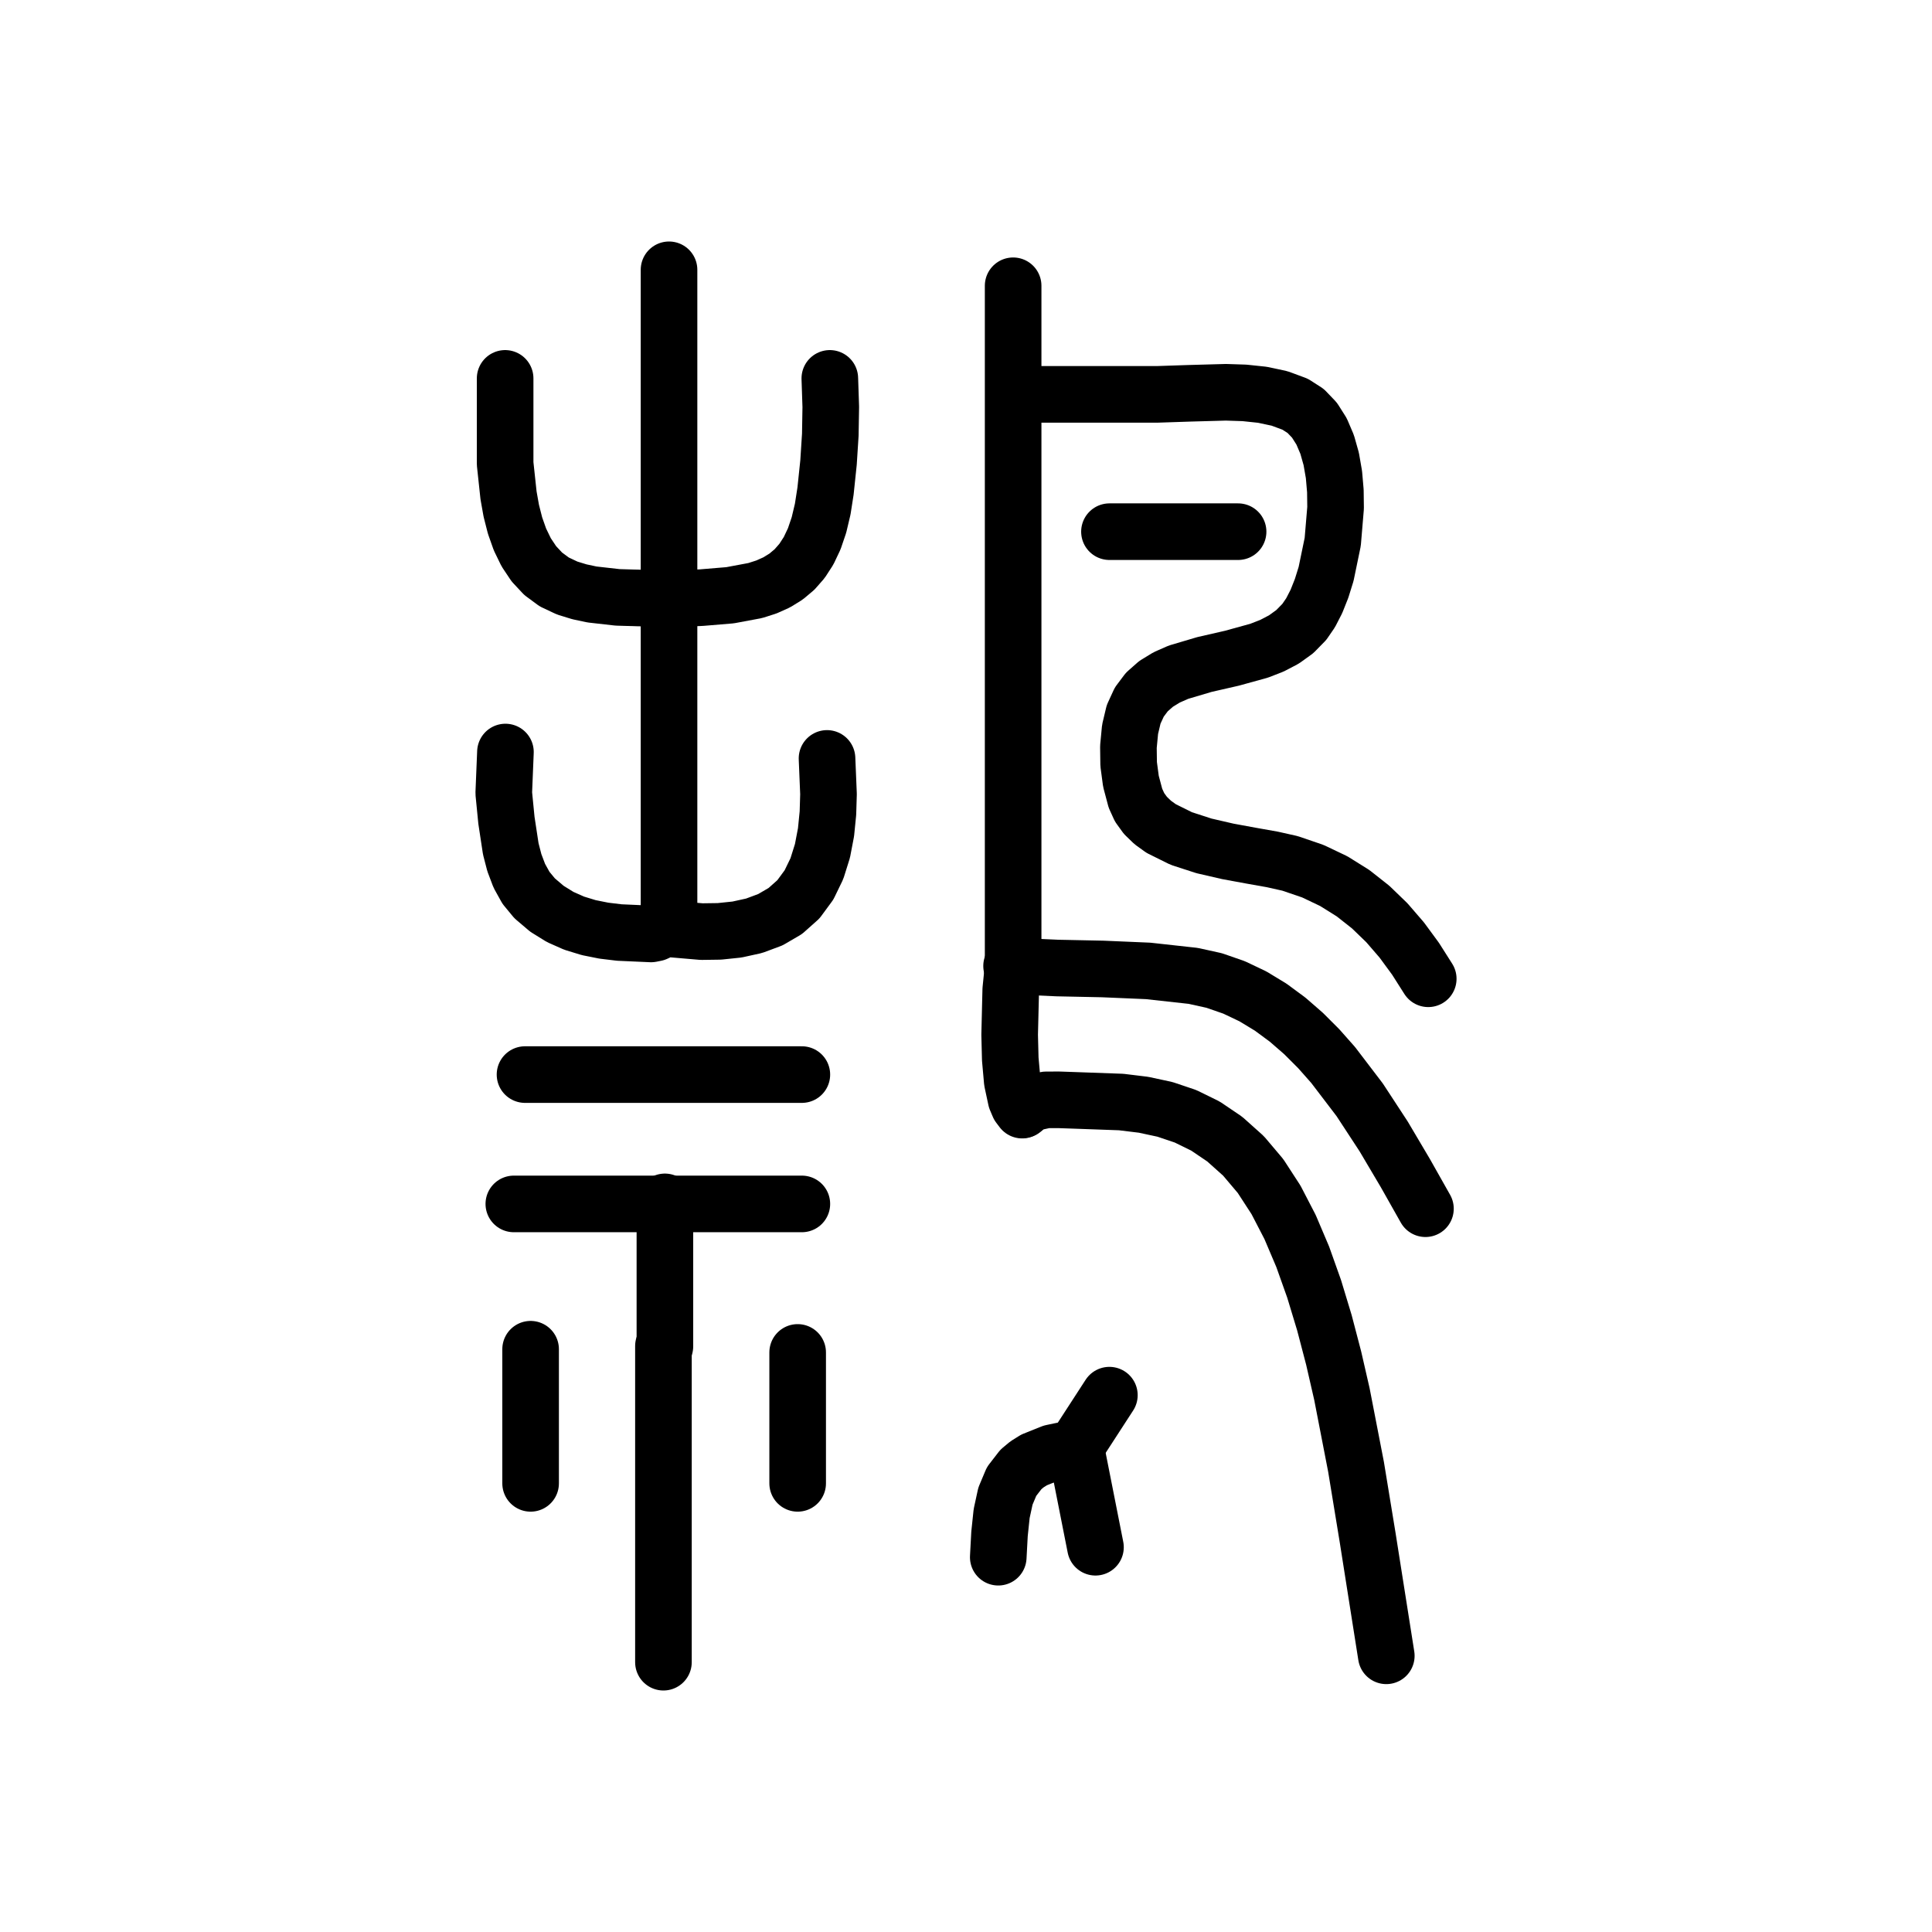
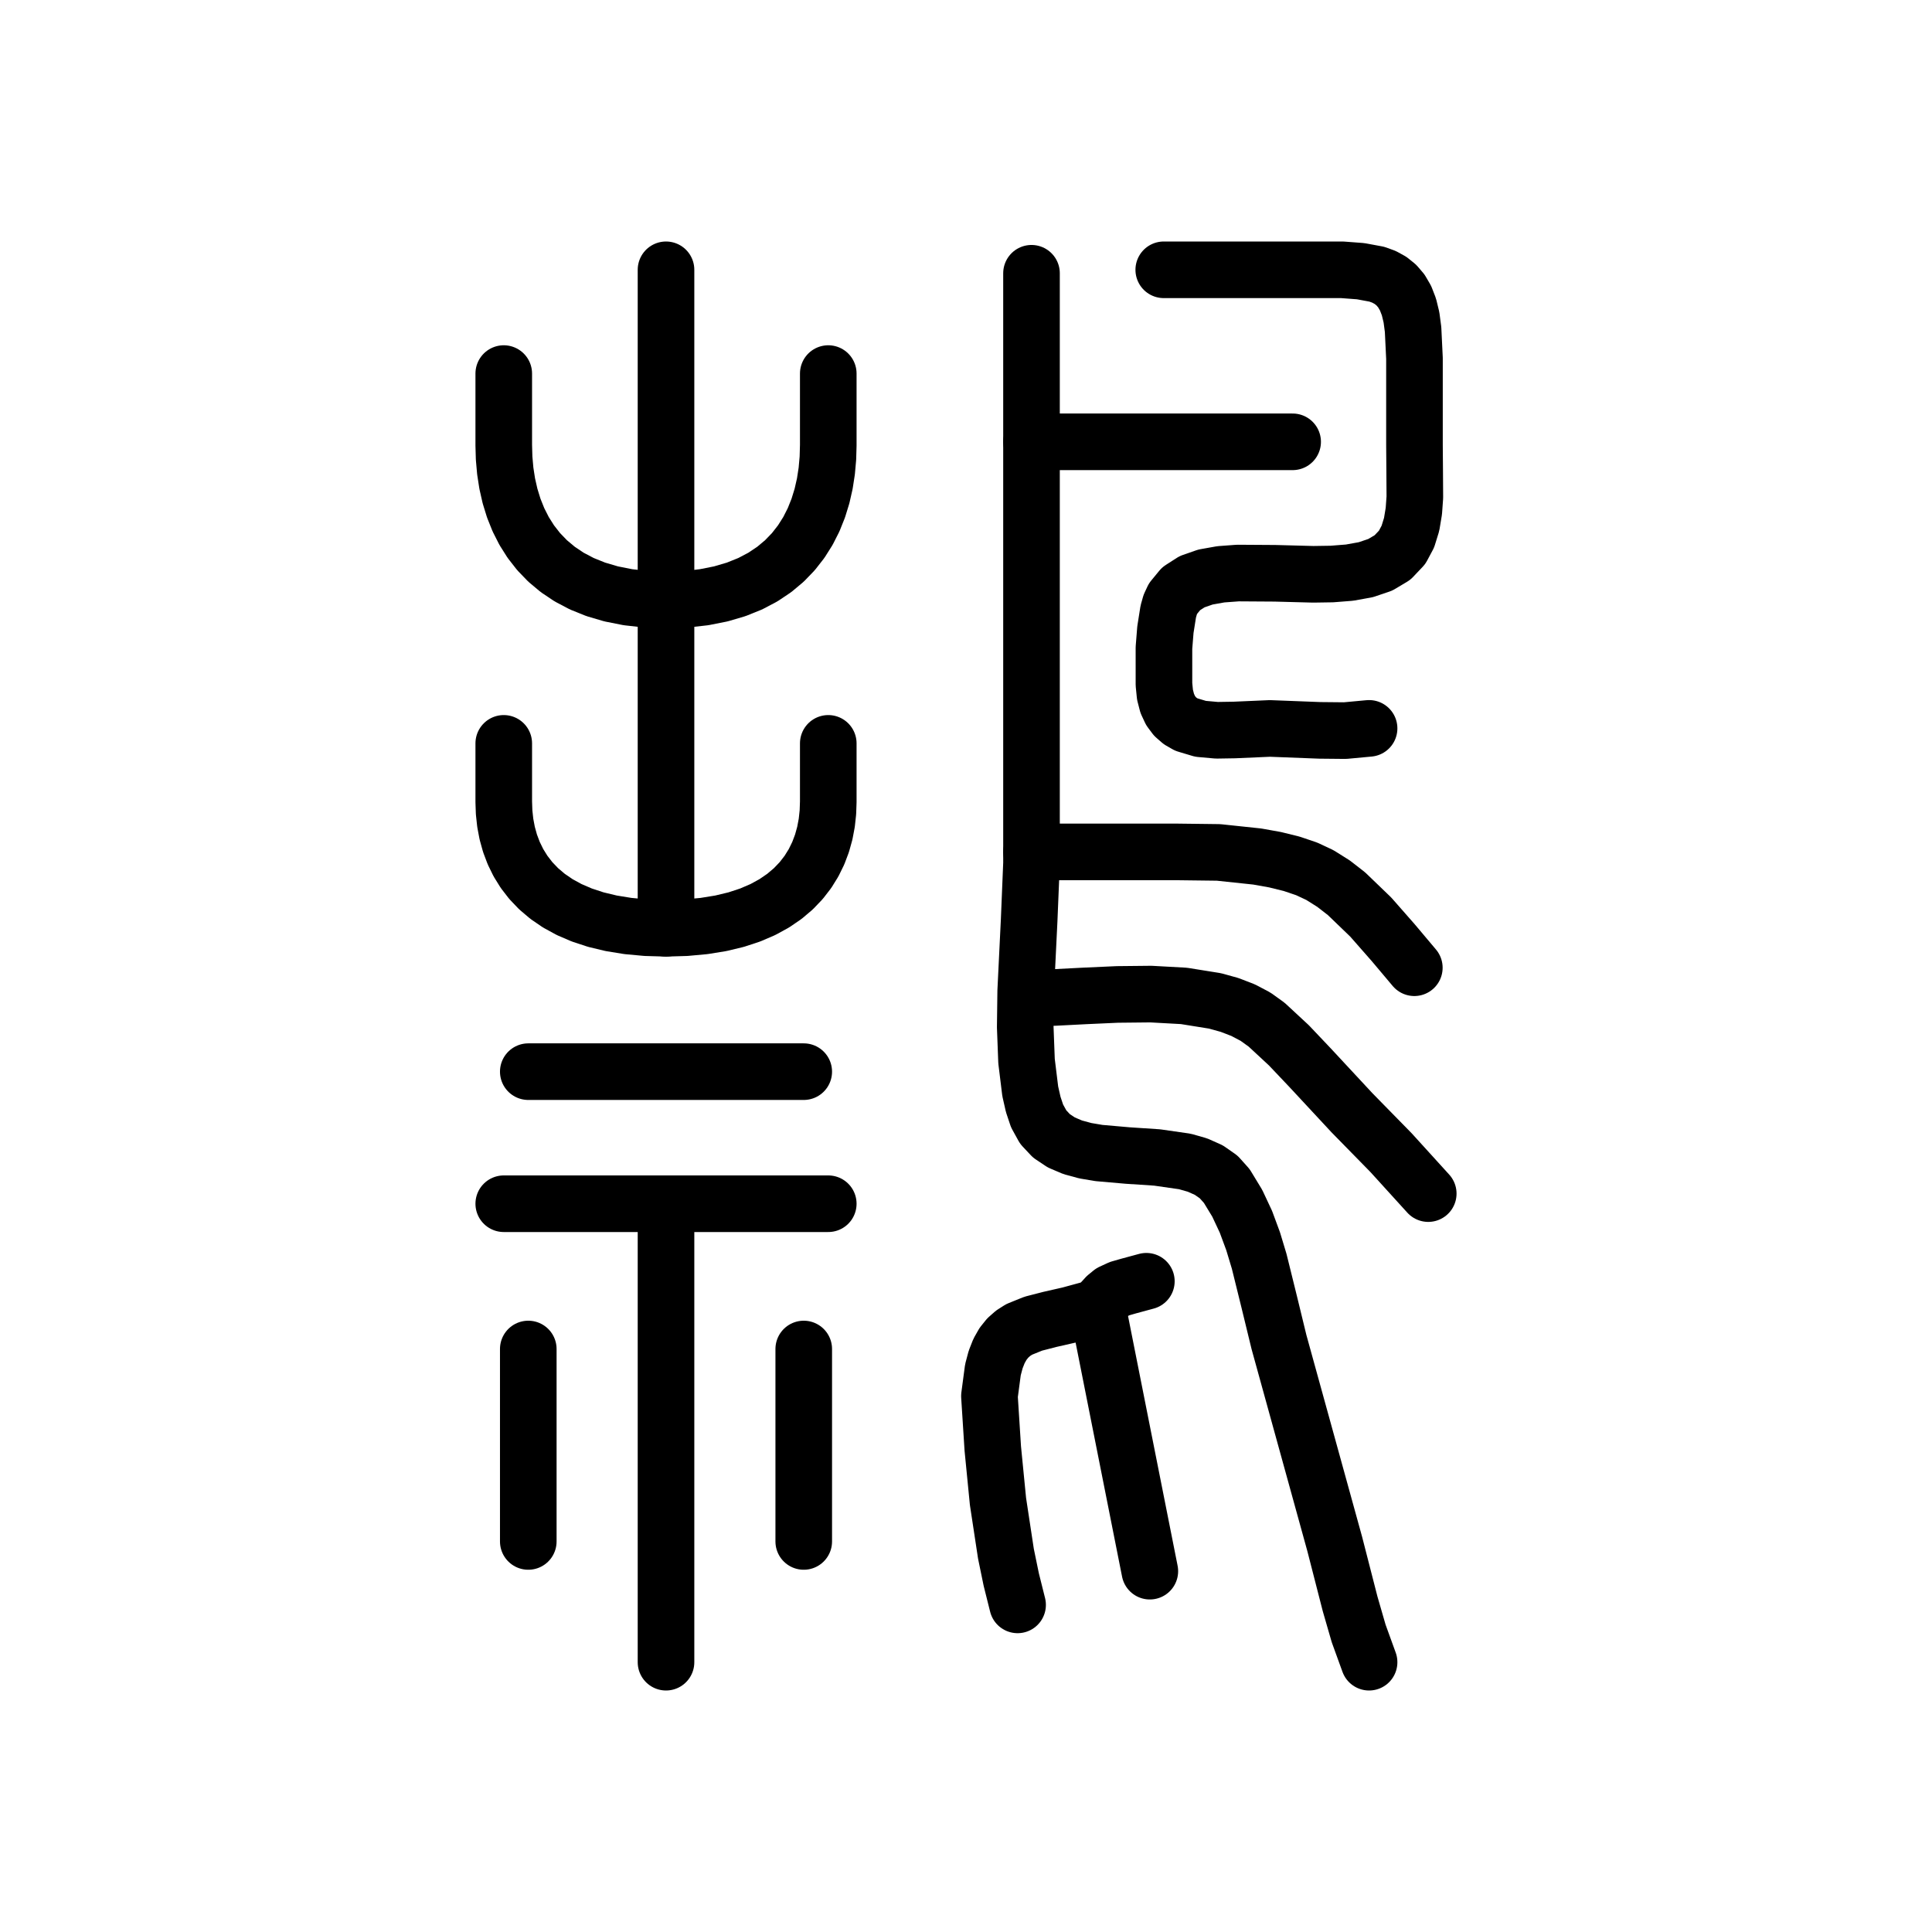
<svg xmlns="http://www.w3.org/2000/svg" viewBox="0 0 1024 1024" data-codepoint="U+3DACF" data-advance="1024" data-schema="seal-centerline-1">
  <g transform="matrix(1 0 0 -1 0 832)" fill="none" stroke="#000" stroke-width="30" stroke-linecap="round" stroke-linejoin="round">
-     <path id="stroke-1" d="M 354.598 340.311 L 354.598 689.0" />
-     <path id="stroke-2" d="M 536.16 320.0 L 536.982 319.98 L 560.384 318.924 L 584.465 318.426 L 608.506 317.4 L 632.451 314.76 L 643.55 312.307 L 654.074 308.655 L 664.048 303.912 L 673.499 298.183 L 682.452 291.575 L 690.933 284.195 L 698.969 276.15 L 706.585 267.545 L 720.662 249.084 L 733.371 229.664 L 744.921 210.138 L 755.518 191.358" />
-     <path id="stroke-3" d="M 537.643 622.975 L 613.267 622.975 L 630.438 623.546 L 649.758 624.081 L 659.569 623.764 L 669.133 622.755 L 678.189 620.826 L 686.475 617.752 L 692.039 614.176 L 696.686 609.319 L 700.462 603.35 L 703.412 596.44 L 705.583 588.761 L 707.022 580.484 L 707.774 571.778 L 707.886 562.816 L 706.376 544.804 L 702.861 527.815 L 700.468 520.131 L 697.713 513.215 L 694.642 507.239 L 691.301 502.372 L 686.25 497.214 L 680.487 493.063 L 674.146 489.75 L 667.357 487.105 L 652.964 483.136 L 638.362 479.793 L 624.607 475.714 L 618.377 472.972 L 612.753 469.536 L 607.868 465.234 L 603.853 459.897 L 600.841 453.354 L 598.963 445.435 L 598.081 436.18 L 598.205 426.991 L 599.419 417.897 L 601.805 408.924 L 604.006 404.1 L 607.086 399.842 L 610.94 396.106 L 615.463 392.846 L 626.096 387.574 L 638.146 383.664 L 650.774 380.752 L 663.141 378.477 L 674.409 376.475 L 683.737 374.384 L 695.825 370.258 L 706.929 364.97 L 717.123 358.598 L 726.48 351.222 L 735.073 342.919 L 742.975 333.767 L 750.26 323.844 L 757.0 313.229" />
-     <path id="stroke-4" d="M 542.09 243.831 L 545.072 246.13 L 548.116 247.676 L 554.471 249.056 L 561.324 249.067 L 568.844 248.809 L 594.224 247.9 L 606.072 246.456 L 617.432 244.019 L 628.357 240.34 L 638.901 235.169 L 649.119 228.257 L 659.065 219.355 L 668.103 208.672 L 676.314 196.029 L 683.752 181.676 L 690.47 165.867 L 696.525 148.854 L 701.968 130.889 L 706.856 112.224 L 711.241 93.112 L 718.724 54.555 L 724.85 17.236 L 734.768 -45.614" />
-     <path id="stroke-5" d="M 587.993 92.536 L 569.871 64.597 L 557.55 62.001 L 548.091 58.211 L 544.311 55.848 L 541.096 53.161 L 536.164 46.783 L 532.897 39.01 L 530.896 29.775 L 529.763 19.01 L 529.098 6.65" />
-     <path id="stroke-6" d="M 267.73 631.449 L 267.73 602.871 L 267.73 586.268 L 269.532 569.463 L 270.986 561.299 L 272.979 553.461 L 275.589 546.075 L 278.893 539.267 L 282.971 533.162 L 287.901 527.885 L 293.759 523.563 L 300.626 520.321 L 307.131 518.333 L 313.775 516.917 L 327.341 515.383 L 354.598 514.567 L 371.733 515.238 L 386.966 516.505 L 400.281 518.995 L 406.215 520.895 L 411.664 523.335 L 416.626 526.395 L 421.098 530.153 L 425.079 534.687 L 428.567 540.075 L 431.561 546.397 L 434.057 553.729 L 436.054 562.151 L 437.55 571.742 L 439.136 586.874 L 440.081 601.599 L 440.328 616.323 L 439.822 631.449" />
-     <path id="stroke-7" d="M 267.893 433.408 L 267.0 411.634 L 268.419 397.226 L 270.716 382.104 L 272.618 374.756 L 275.248 367.806 L 278.776 361.447 L 283.373 355.871 L 289.912 350.32 L 296.912 345.981 L 304.311 342.703 L 312.045 340.338 L 320.051 338.734 L 328.268 337.743 L 345.077 336.996 L 347.45 337.466 L 349.705 338.511 L 351.886 339.489 L 354.036 339.757 L 371.898 338.226 L 381.264 338.355 L 390.611 339.327 L 399.707 341.326 L 408.32 344.538 L 416.217 349.147 L 423.166 355.337 L 428.778 362.964 L 432.97 371.614 L 435.921 381.02 L 437.811 390.914 L 438.819 401.029 L 439.123 411.098 L 438.34 430.023" />
-     <path id="stroke-8" d="M 272.34 193.897 L 425 193.897" />
-     <path id="stroke-9" d="M 278.268 262.45 L 425 262.45" />
-     <path id="stroke-10" d="M 281.233 116.881 L 281.233 45.789" />
-     <path id="stroke-11" d="M 351.635 -49.0 L 351.635 118.574" />
-     <path id="stroke-12" d="M 422.777 115.188 L 422.777 45.789" />
-     <path id="stroke-13" d="M 536.982 680.536 L 536.982 319.98 L 535.717 307.383 L 535.139 283.564 L 535.463 270.677 L 536.517 258.861 L 538.543 249.409 L 539.996 245.973 L 541.783 243.612" />
-     <path id="stroke-14" d="M 570.25 64.409 L 580.625 11.937" />
-     <path id="stroke-15" d="M 588.036 550.202 L 656.215 550.202" />
-     <path id="stroke-16" d="M 352.413 194.978 L 352.413 118.405" />
+     <path id="stroke-1" d="M 353 689 L 353 340" />
+     <path id="stroke-2" d="M 267 634 L 267 596 L 267.195 589.174 L 267.797 582.39 L 268.831 575.69 L 270.322 569.117 L 272.294 562.712 L 274.772 556.519 L 277.781 550.578 L 281.345 544.933 L 285.49 539.625 L 290.24 534.697 L 295.62 530.191 L 301.655 526.148 L 308.369 522.612 L 315.788 519.624 L 323.935 517.227 L 332.837 515.462 L 342.517 514.373 L 353 514 L 363.483 514.373 L 373.163 515.462 L 382.065 517.227 L 390.212 519.624 L 397.631 522.612 L 404.345 526.148 L 410.38 530.191 L 415.76 534.697 L 420.51 539.625 L 424.655 544.933 L 428.219 550.578 L 431.228 556.519 L 433.706 562.712 L 435.678 569.117 L 437.169 575.69 L 438.203 582.39 L 438.805 589.174 L 439 596 L 439 634" />
+     <path id="stroke-3" d="M 267 438 L 267 407 L 267.195 401.422 L 267.797 395.879 L 268.831 390.405 L 270.322 385.034 L 272.294 379.801 L 274.772 374.741 L 277.781 369.887 L 281.345 365.274 L 285.49 360.938 L 290.24 356.911 L 295.62 353.229 L 301.655 349.926 L 308.369 347.037 L 315.788 344.595 L 323.935 342.637 L 332.837 341.195 L 342.517 340.304 L 353 340 L 363.483 340.304 L 373.163 341.195 L 382.065 342.637 L 390.212 344.595 L 397.631 347.037 L 404.345 349.926 L 410.38 353.229 L 415.76 356.911 L 420.51 360.938 L 424.655 365.274 L 428.219 369.887 L 431.228 374.741 L 433.706 379.801 L 435.678 385.034 L 437.169 390.405 L 438.203 395.879 L 438.805 401.422 L 439 407 L 439 438" />
+     <path id="stroke-4" d="M 267 194 L 439 194" />
+     <path id="stroke-5" d="M 280 264 L 426 264" />
+     <path id="stroke-6" d="M 280 117 L 280 15" />
+     <path id="stroke-7" d="M 353 194 L 353 -49" />
+     <path id="stroke-8" d="M 426 117 L 426 15" />
+     <path id="stroke-9" d="M 544.879 303.002 L 558.981 303.324 L 575.016 304.15 L 592.262 304.928 L 609.995 305.111 L 627.492 304.149 L 644.03 301.492 L 651.713 299.357 L 658.886 296.593 L 665.457 293.13 L 671.337 288.901 L 683.132 277.958 L 694.413 266.059 L 716.578 242.204 L 737.269 221.086 L 757.0 199.367" />
+     <path id="stroke-10" d="M 546.723 380.468 L 581.371 380.468 L 602.262 380.468 L 624.102 380.468 L 645.821 380.202 L 666.346 378.027 L 675.825 376.333 L 684.605 374.167 L 692.55 371.48 L 699.527 368.221 L 706.785 363.657 L 713.677 358.309 L 726.526 345.929 L 738.399 332.41 L 749.622 319.083" />
+     <path id="stroke-11" d="M 581.77 138.616 L 609.437 -0.756" />
+     <path id="stroke-12" d="M 539.345 -18.623 L 535.979 -5.161 L 533.165 8.503 L 528.947 36.246 L 526.197 64.226 L 524.421 92.068 L 526.267 105.973 L 527.712 111.41 L 529.505 115.967 L 531.649 119.746 L 534.142 122.843 L 536.985 125.36 L 540.181 127.395 L 547.627 130.415 L 556.486 132.697 L 566.763 135.035 L 578.462 138.222 L 581.611 139.885 L 584.062 142.238 L 586.365 144.774 L 589.07 146.987 L 593.427 148.998 L 598.145 150.354 L 607.593 152.91" />
+     <path id="stroke-13" d="M 546.719 687.167 L 546.719 597.827 L 546.719 478.11 L 546.719 374.48 L 545.471 344.204 L 543.64 306.696 L 543.398 287.617 L 544.083 269.595 L 546.052 253.585 L 547.63 246.632 L 549.662 240.541 L 552.925 234.624 L 557.261 229.994 L 562.526 226.477 L 568.576 223.901 L 575.269 222.092 L 582.46 220.878 L 597.763 219.541 L 613.338 218.508 L 628.036 216.395 L 634.698 214.5 L 640.709 211.817 L 645.927 208.171 L 650.208 203.391 L 655.77 194.241 L 660.368 184.427 L 664.184 174.114 L 667.399 163.464 L 672.749 141.804 L 677.867 120.752 L 707.447 13.622 L 715.582 -18.067 L 720.119 -33.761 L 725.643 -49.0" />
+     <path id="stroke-14" d="M 546.722 597.827 L 685.128 597.827" />
+     <path id="stroke-15" d="M 616.815 689.0 L 688.772 689.0 L 711.363 689.0 L 721.168 688.261 L 729.77 686.666 L 733.57 685.275 L 737.009 683.386 L 740.067 680.925 L 742.726 677.815 L 744.964 673.98 L 746.762 669.345 L 748.101 663.835 L 748.96 657.372 L 749.699 642.053 L 749.699 626.695 L 749.699 595.989 L 749.804 583.061 L 749.896 568.428 L 749.367 561.085 L 748.194 554.049 L 746.186 547.567 L 743.147 541.881 L 738.059 536.509 L 731.569 532.64 L 723.9 530.044 L 715.277 528.493 L 705.925 527.757 L 696.069 527.606 L 675.743 528.145 L 656.095 528.273 L 647.088 527.61 L 638.924 526.156 L 631.829 523.683 L 626.027 519.96 L 621.744 514.759 L 620.241 511.532 L 619.202 507.85 L 617.685 498.253 L 616.918 488.627 L 616.922 469.253 L 617.467 463.784 L 618.656 459.178 L 620.435 455.363 L 622.751 452.27 L 625.55 449.828 L 628.781 447.968 L 636.32 445.711 L 644.944 444.938 L 654.226 445.088 L 673.064 445.912 L 699.503 444.891 L 712.894 444.76 L 725.643 445.947" />
  </g>
</svg>
